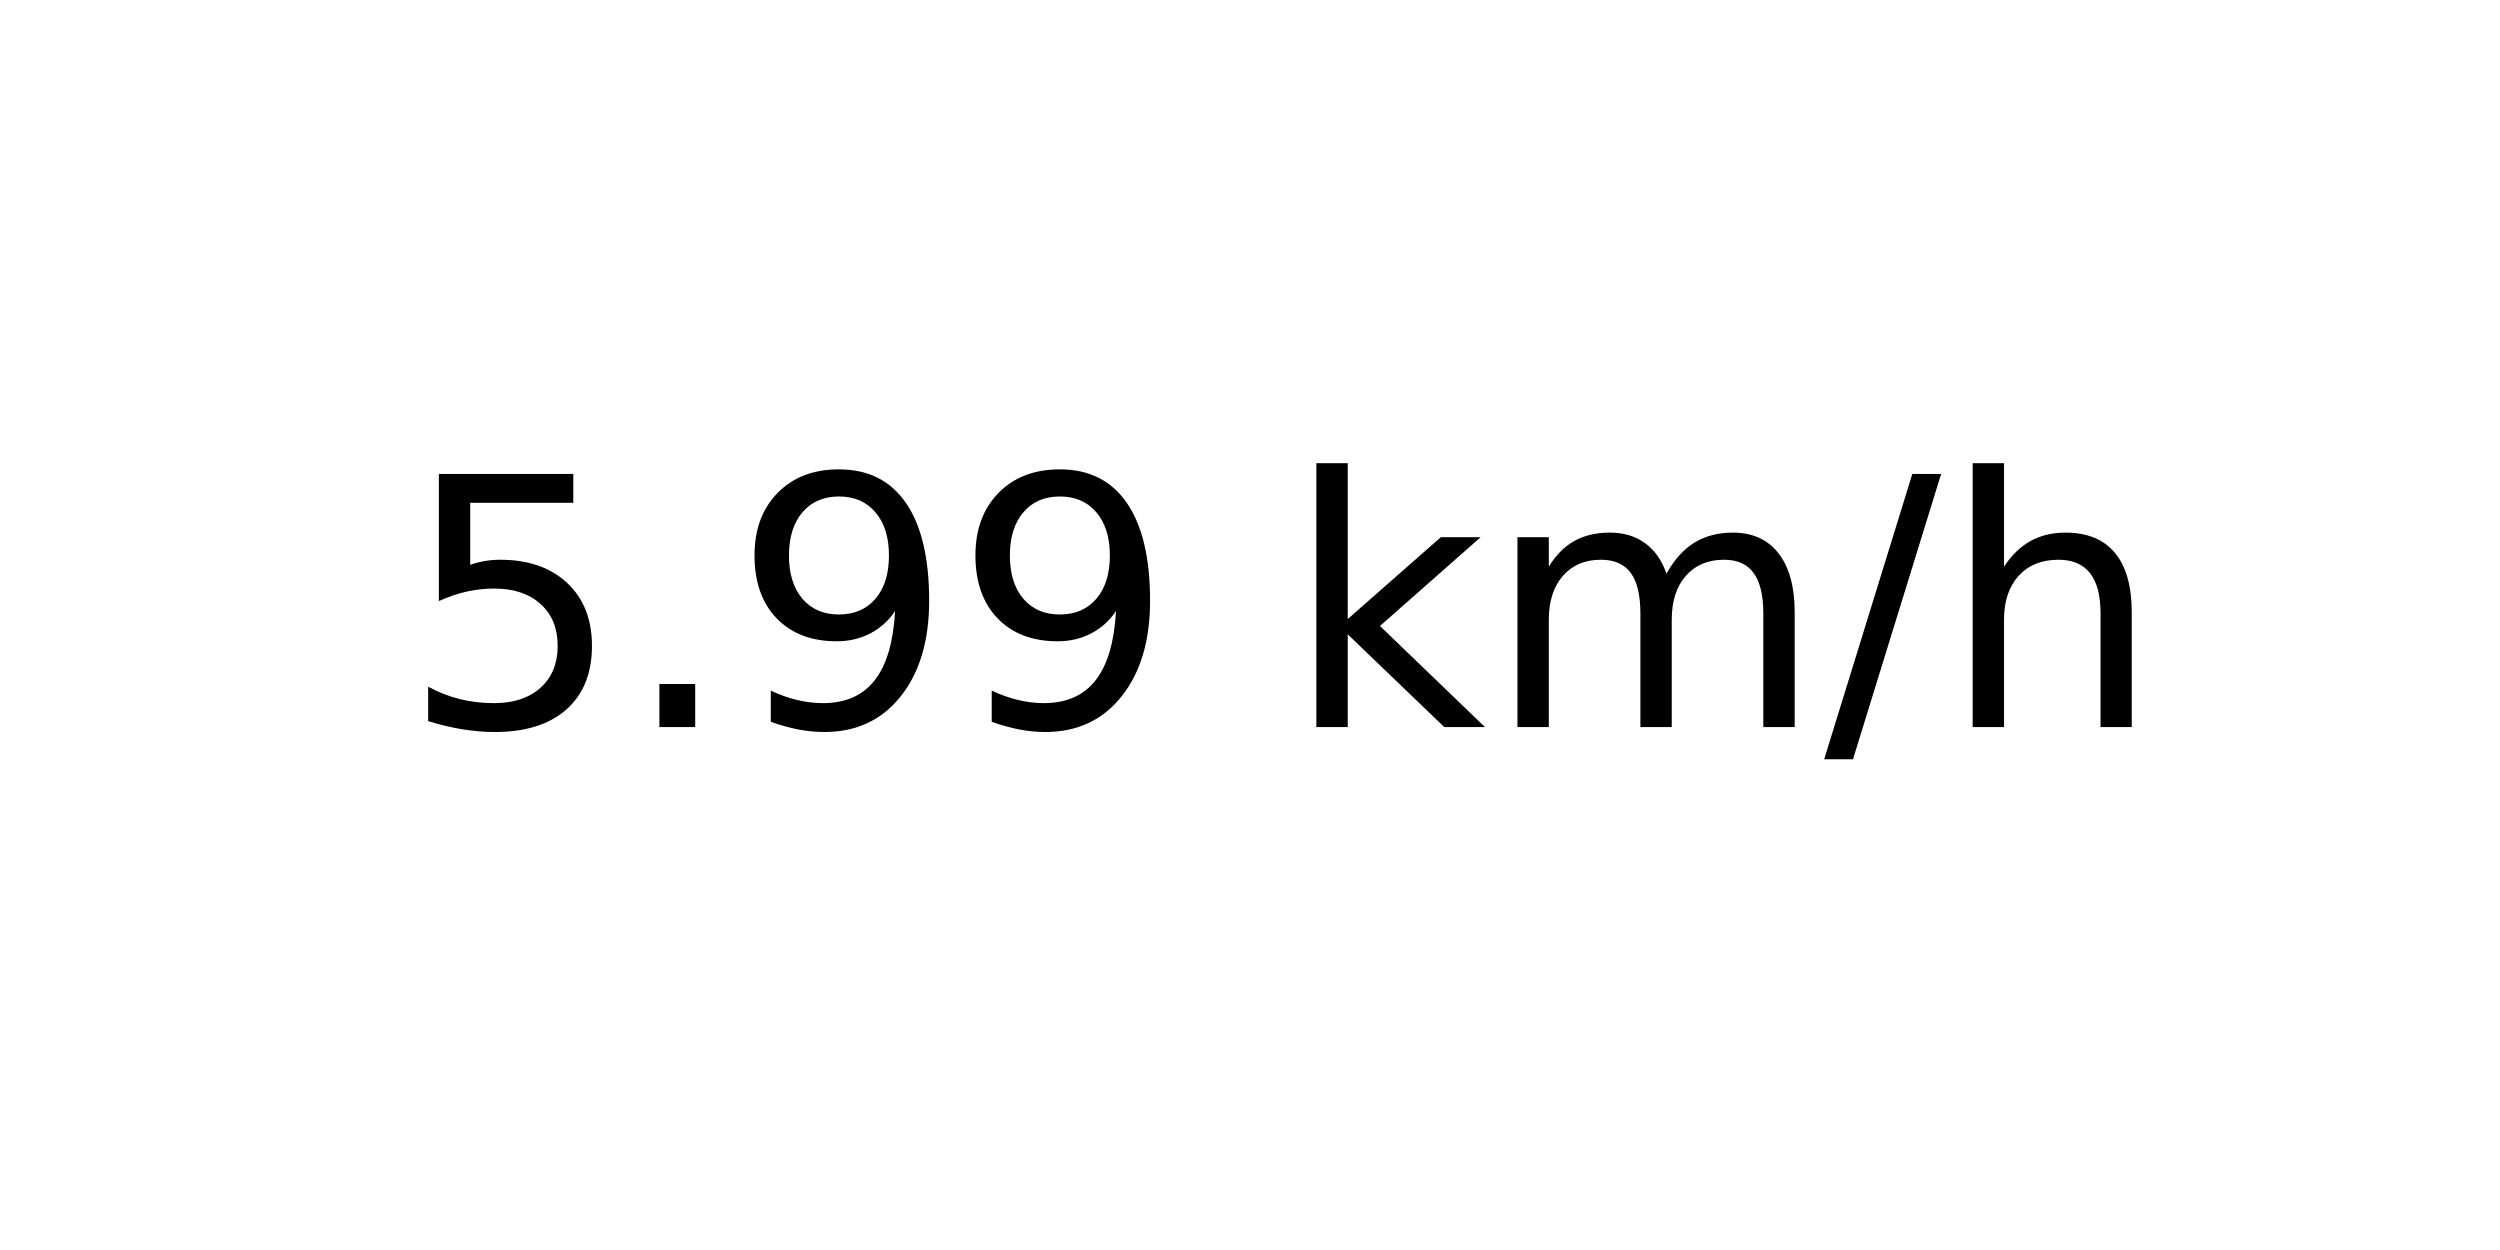
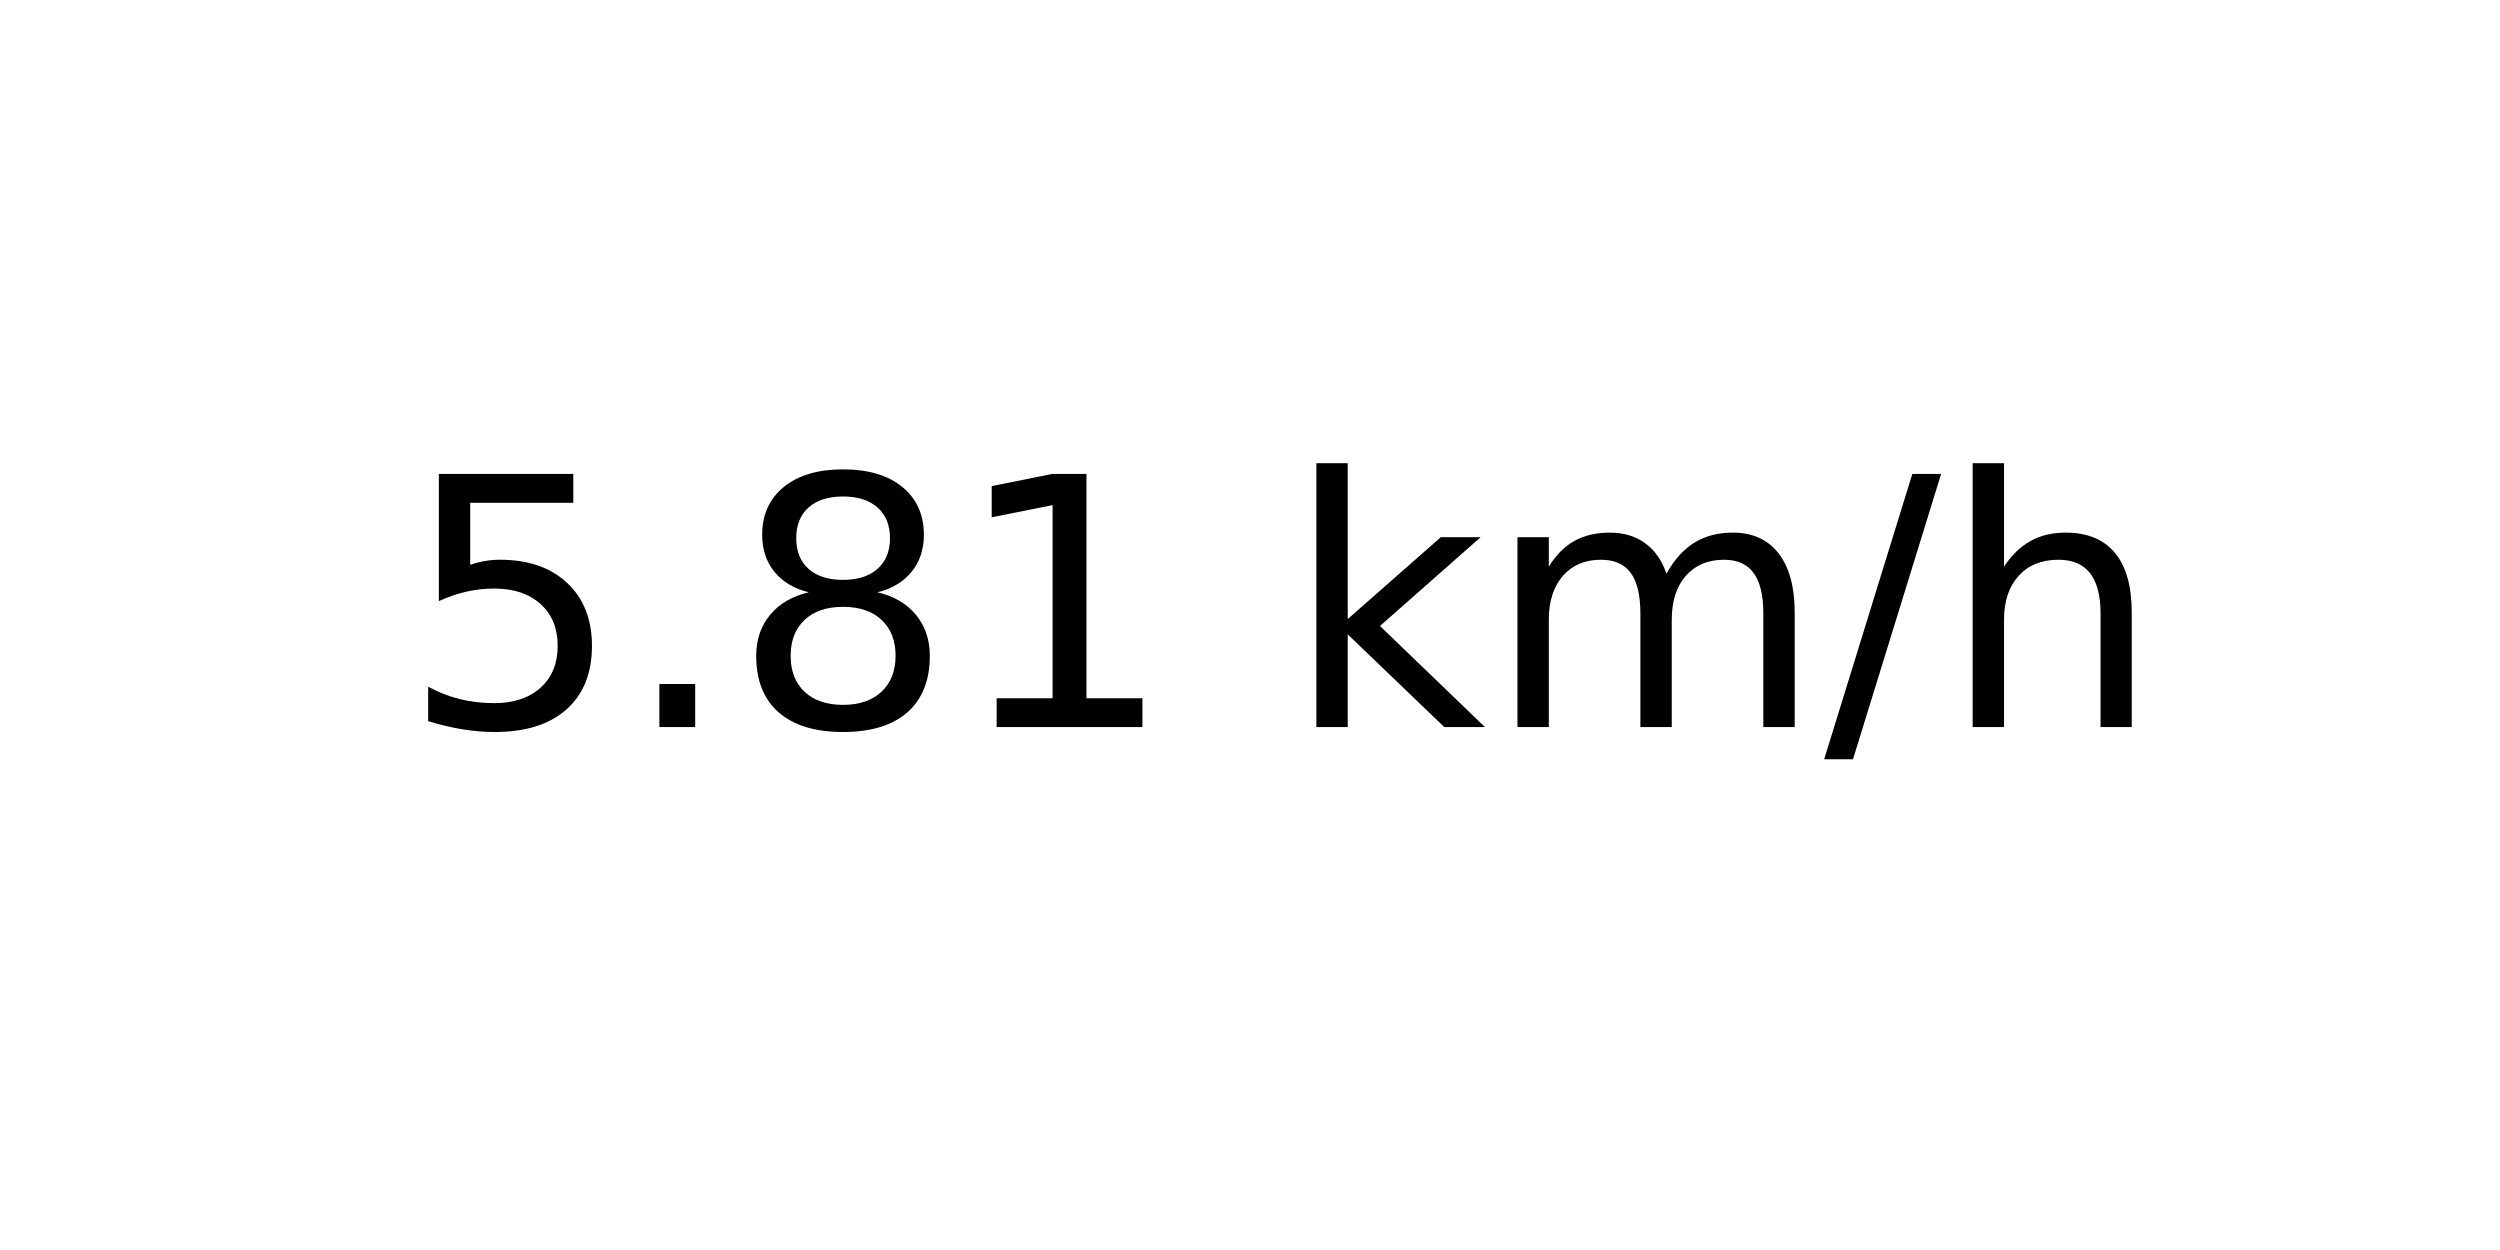
<svg xmlns="http://www.w3.org/2000/svg" xmlns:xlink="http://www.w3.org/1999/xlink" width="72pt" height="36pt" viewBox="0 0 72 36" version="1.1">
  <defs>
    <style type="text/css">*{stroke-linejoin: round; stroke-linecap: butt}</style>
  </defs>
  <g id="figure_1">
    <g id="axes_1">
      <g id="text_1">
        <g transform="translate(11.55937 20.93937) scale(0.1 -0.1)">
          <defs>
            <path id="DejaVuSans-35" d="M 691 4666  L 3169 4666  L 3169 4134  L 1269 4134  L 1269 2991  Q 1406 3038 1543 3061  Q 1681 3084 1819 3084  Q 2600 3084 3056 2656  Q 3513 2228 3513 1497  Q 3513 744 3044 326  Q 2575 -91 1722 -91  Q 1428 -91 1123 -41  Q 819 9 494 109  L 494 744  Q 775 591 1075 516  Q 1375 441 1709 441  Q 2250 441 2565 725  Q 2881 1009 2881 1497  Q 2881 1984 2565 2268  Q 2250 2553 1709 2553  Q 1456 2553 1204 2497  Q 953 2441 691 2322  L 691 4666  z " transform="scale(0.015625)" />
            <path id="DejaVuSans-2e" d="M 684 794  L 1344 794  L 1344 0  L 684 0  L 684 794  z " transform="scale(0.015625)" />
-             <path id="DejaVuSans-39" d="M 703 97  L 703 672  Q 941 559 1184 500  Q 1428 441 1663 441  Q 2288 441 2617 861  Q 2947 1281 2994 2138  Q 2813 1869 2534 1725  Q 2256 1581 1919 1581  Q 1219 1581 811 2004  Q 403 2428 403 3163  Q 403 3881 828 4315  Q 1253 4750 1959 4750  Q 2769 4750 3195 4129  Q 3622 3509 3622 2328  Q 3622 1225 3098 567  Q 2575 -91 1691 -91  Q 1453 -91 1209 -44  Q 966 3 703 97  z M 1959 2075  Q 2384 2075 2632 2365  Q 2881 2656 2881 3163  Q 2881 3666 2632 3958  Q 2384 4250 1959 4250  Q 1534 4250 1286 3958  Q 1038 3666 1038 3163  Q 1038 2656 1286 2365  Q 1534 2075 1959 2075  z " transform="scale(0.015625)" />
+             <path id="DejaVuSans-38" d="M 2034 2216  Q 1584 2216 1326 1975  Q 1069 1734 1069 1313  Q 1069 891 1326 650  Q 1584 409 2034 409  Q 2484 409 2743 651  Q 3003 894 3003 1313  Q 3003 1734 2745 1975  Q 2488 2216 2034 2216  z M 1403 2484  Q 997 2584 770 2862  Q 544 3141 544 3541  Q 544 4100 942 4425  Q 1341 4750 2034 4750  Q 2731 4750 3128 4425  Q 3525 4100 3525 3541  Q 3525 3141 3298 2862  Q 3072 2584 2669 2484  Q 3125 2378 3379 2068  Q 3634 1759 3634 1313  Q 3634 634 3220 271  Q 2806 -91 2034 -91  Q 1263 -91 848 271  Q 434 634 434 1313  Q 434 1759 690 2068  Q 947 2378 1403 2484  z M 1172 3481  Q 1172 3119 1398 2916  Q 1625 2713 2034 2713  Q 2441 2713 2670 2916  Q 2900 3119 2900 3481  Q 2900 3844 2670 4047  Q 2441 4250 2034 4250  Q 1625 4250 1398 4047  Q 1172 3844 1172 3481  z " transform="scale(0.015625)" />
+             <path id="DejaVuSans-31" d="M 794 531  L 1825 531  L 1825 4091  L 703 3866  L 703 4441  L 1819 4666  L 2450 4666  L 2450 531  L 3481 531  L 3481 0  L 794 0  L 794 531  z " transform="scale(0.015625)" />
            <path id="DejaVuSans-20" transform="scale(0.015625)" />
            <path id="DejaVuSans-6b" d="M 581 4863  L 1159 4863  L 1159 1991  L 2875 3500  L 3609 3500  L 1753 1863  L 3688 0  L 2938 0  L 1159 1709  L 1159 0  L 581 0  L 581 4863  z " transform="scale(0.015625)" />
            <path id="DejaVuSans-6d" d="M 3328 2828  Q 3544 3216 3844 3400  Q 4144 3584 4550 3584  Q 5097 3584 5394 3201  Q 5691 2819 5691 2113  L 5691 0  L 5113 0  L 5113 2094  Q 5113 2597 4934 2840  Q 4756 3084 4391 3084  Q 3944 3084 3684 2787  Q 3425 2491 3425 1978  L 3425 0  L 2847 0  L 2847 2094  Q 2847 2600 2669 2842  Q 2491 3084 2119 3084  Q 1678 3084 1418 2786  Q 1159 2488 1159 1978  L 1159 0  L 581 0  L 581 3500  L 1159 3500  L 1159 2956  Q 1356 3278 1631 3431  Q 1906 3584 2284 3584  Q 2666 3584 2933 3390  Q 3200 3197 3328 2828  z " transform="scale(0.015625)" />
            <path id="DejaVuSans-2f" d="M 1625 4666  L 2156 4666  L 531 -594  L 0 -594  L 1625 4666  z " transform="scale(0.015625)" />
            <path id="DejaVuSans-68" d="M 3513 2113  L 3513 0  L 2938 0  L 2938 2094  Q 2938 2591 2744 2837  Q 2550 3084 2163 3084  Q 1697 3084 1428 2787  Q 1159 2491 1159 1978  L 1159 0  L 581 0  L 581 4863  L 1159 4863  L 1159 2956  Q 1366 3272 1645 3428  Q 1925 3584 2291 3584  Q 2894 3584 3203 3211  Q 3513 2838 3513 2113  z " transform="scale(0.015625)" />
          </defs>
          <use xlink:href="#DejaVuSans-35" />
          <use xlink:href="#DejaVuSans-2e" x="63.623" />
-           <use xlink:href="#DejaVuSans-39" x="95.41" />
-           <use xlink:href="#DejaVuSans-39" x="159.033" />
+           <use xlink:href="#DejaVuSans-38" x="95.41" />
+           <use xlink:href="#DejaVuSans-31" x="159.033" />
          <use xlink:href="#DejaVuSans-20" x="222.656" />
          <use xlink:href="#DejaVuSans-6b" x="254.443" />
          <use xlink:href="#DejaVuSans-6d" x="312.354" />
          <use xlink:href="#DejaVuSans-2f" x="409.766" />
          <use xlink:href="#DejaVuSans-68" x="443.457" />
        </g>
      </g>
    </g>
  </g>
</svg>
